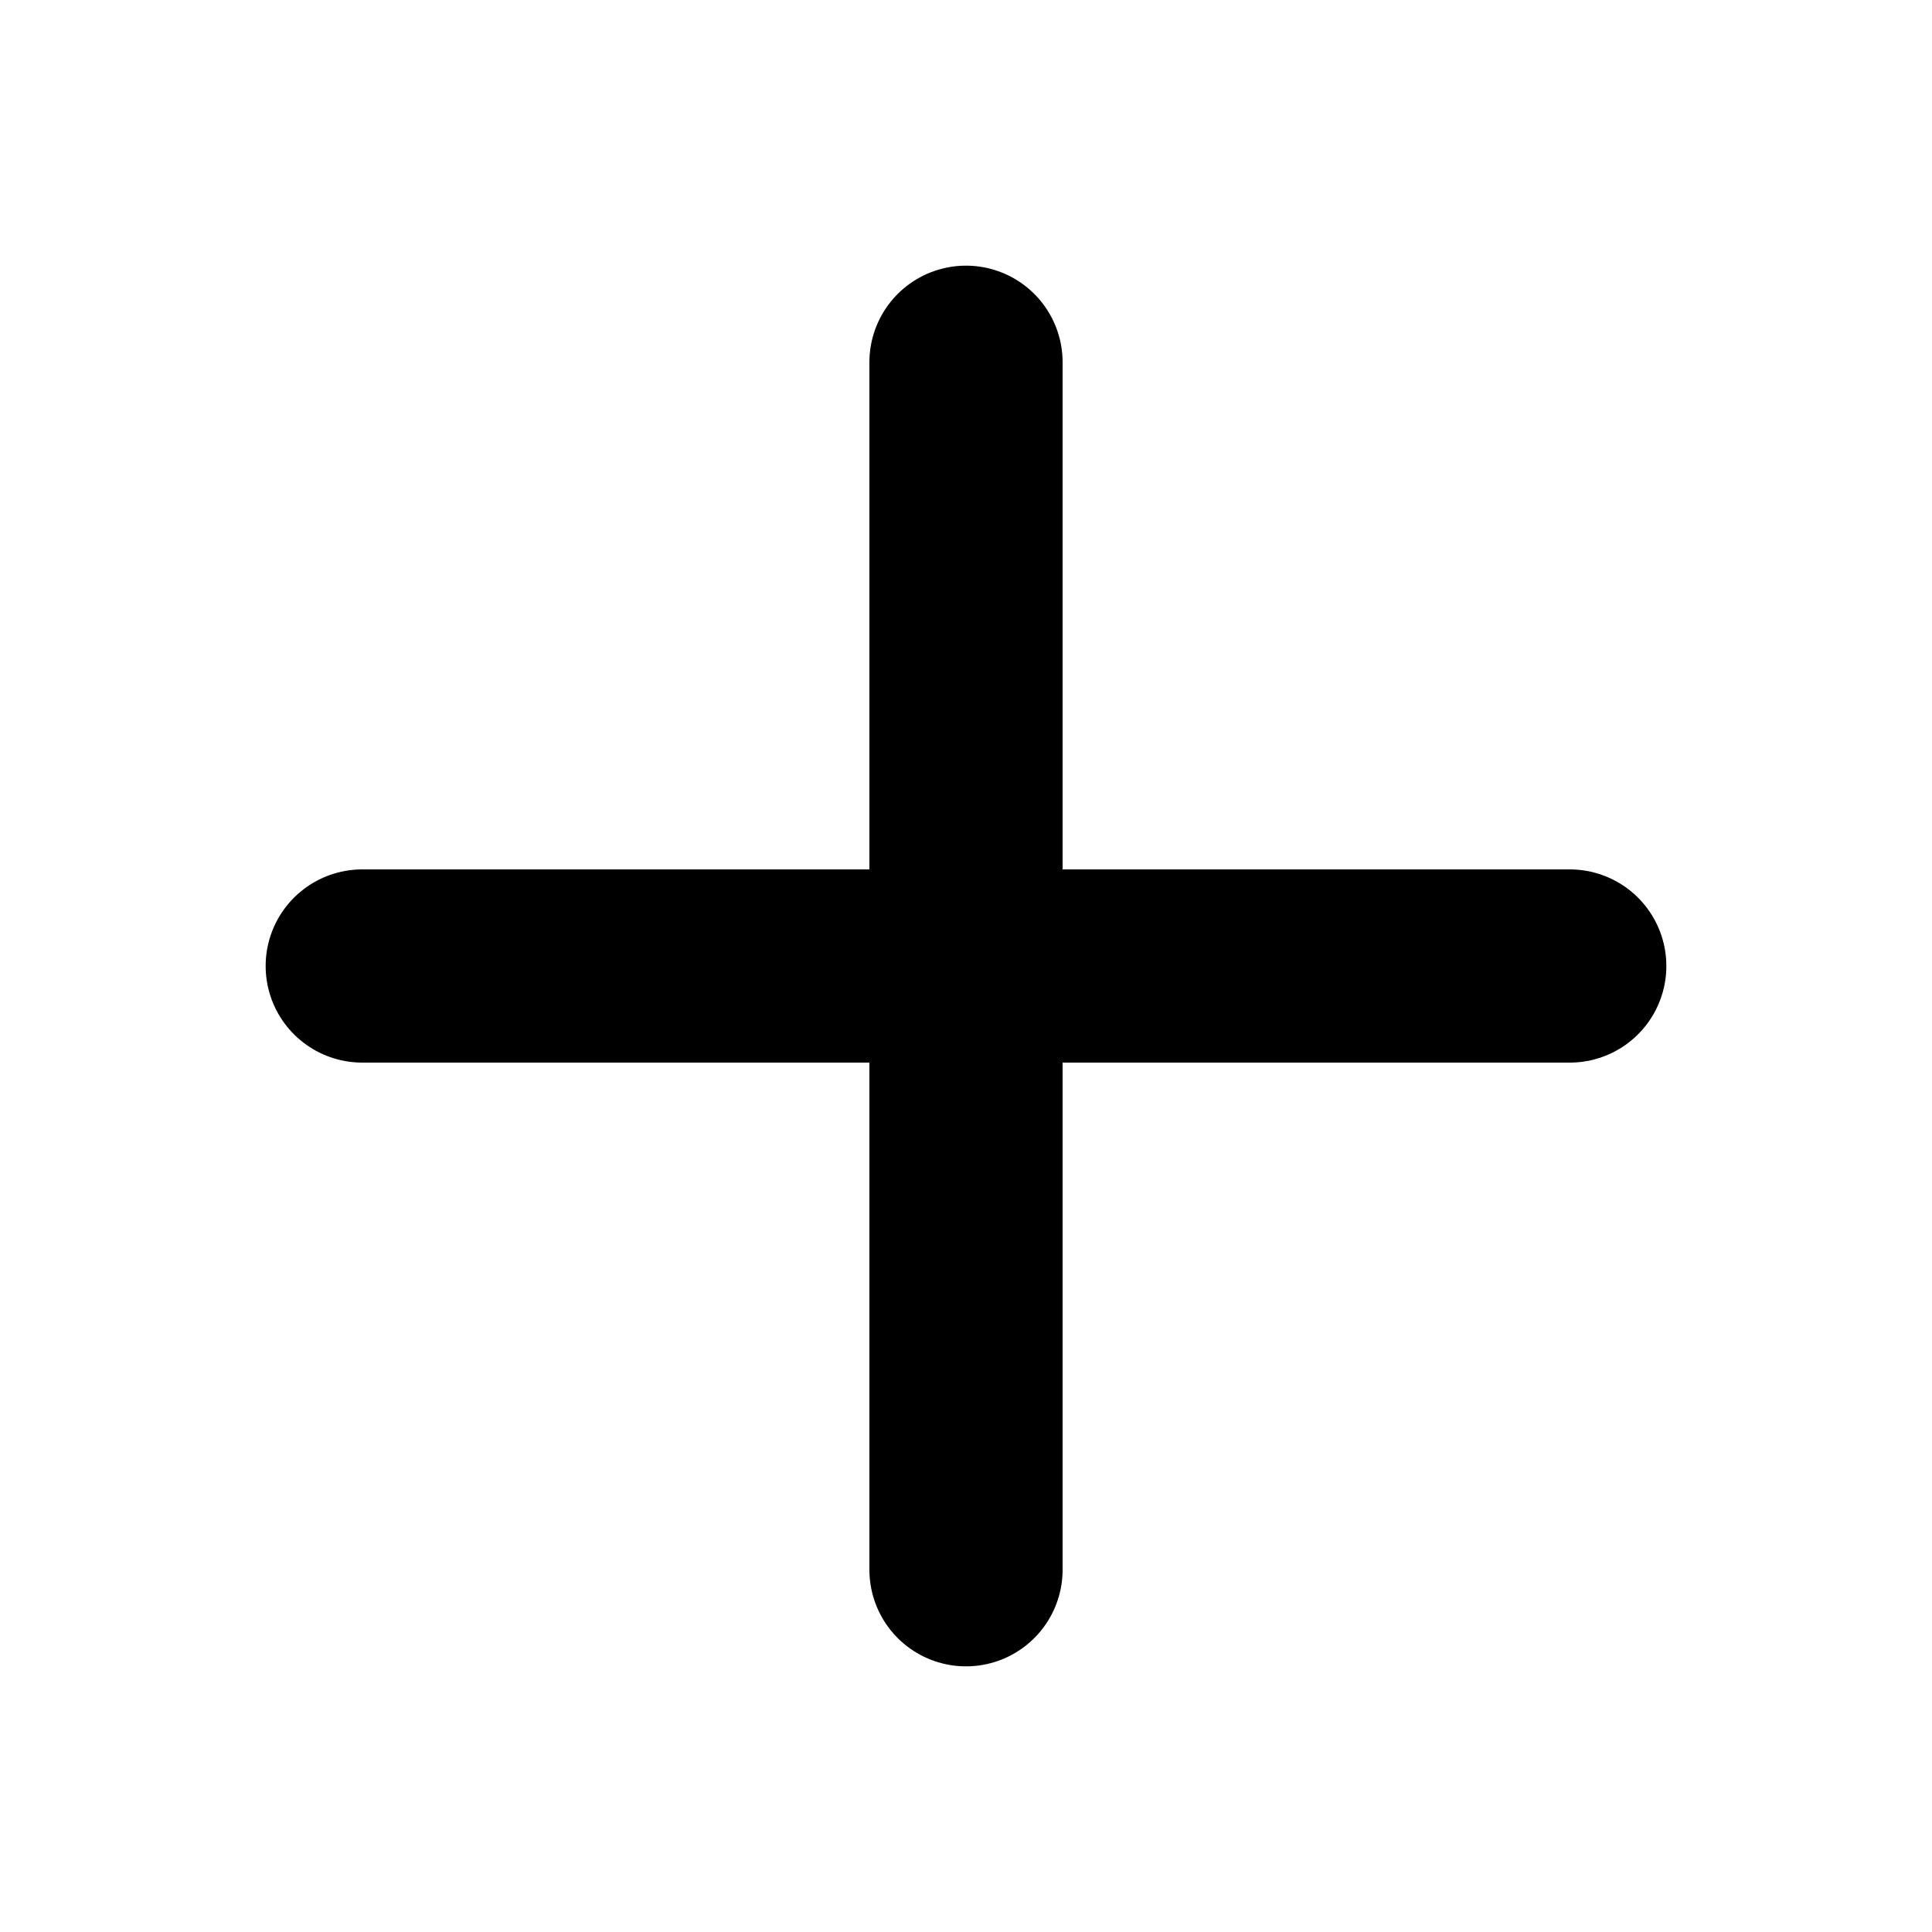
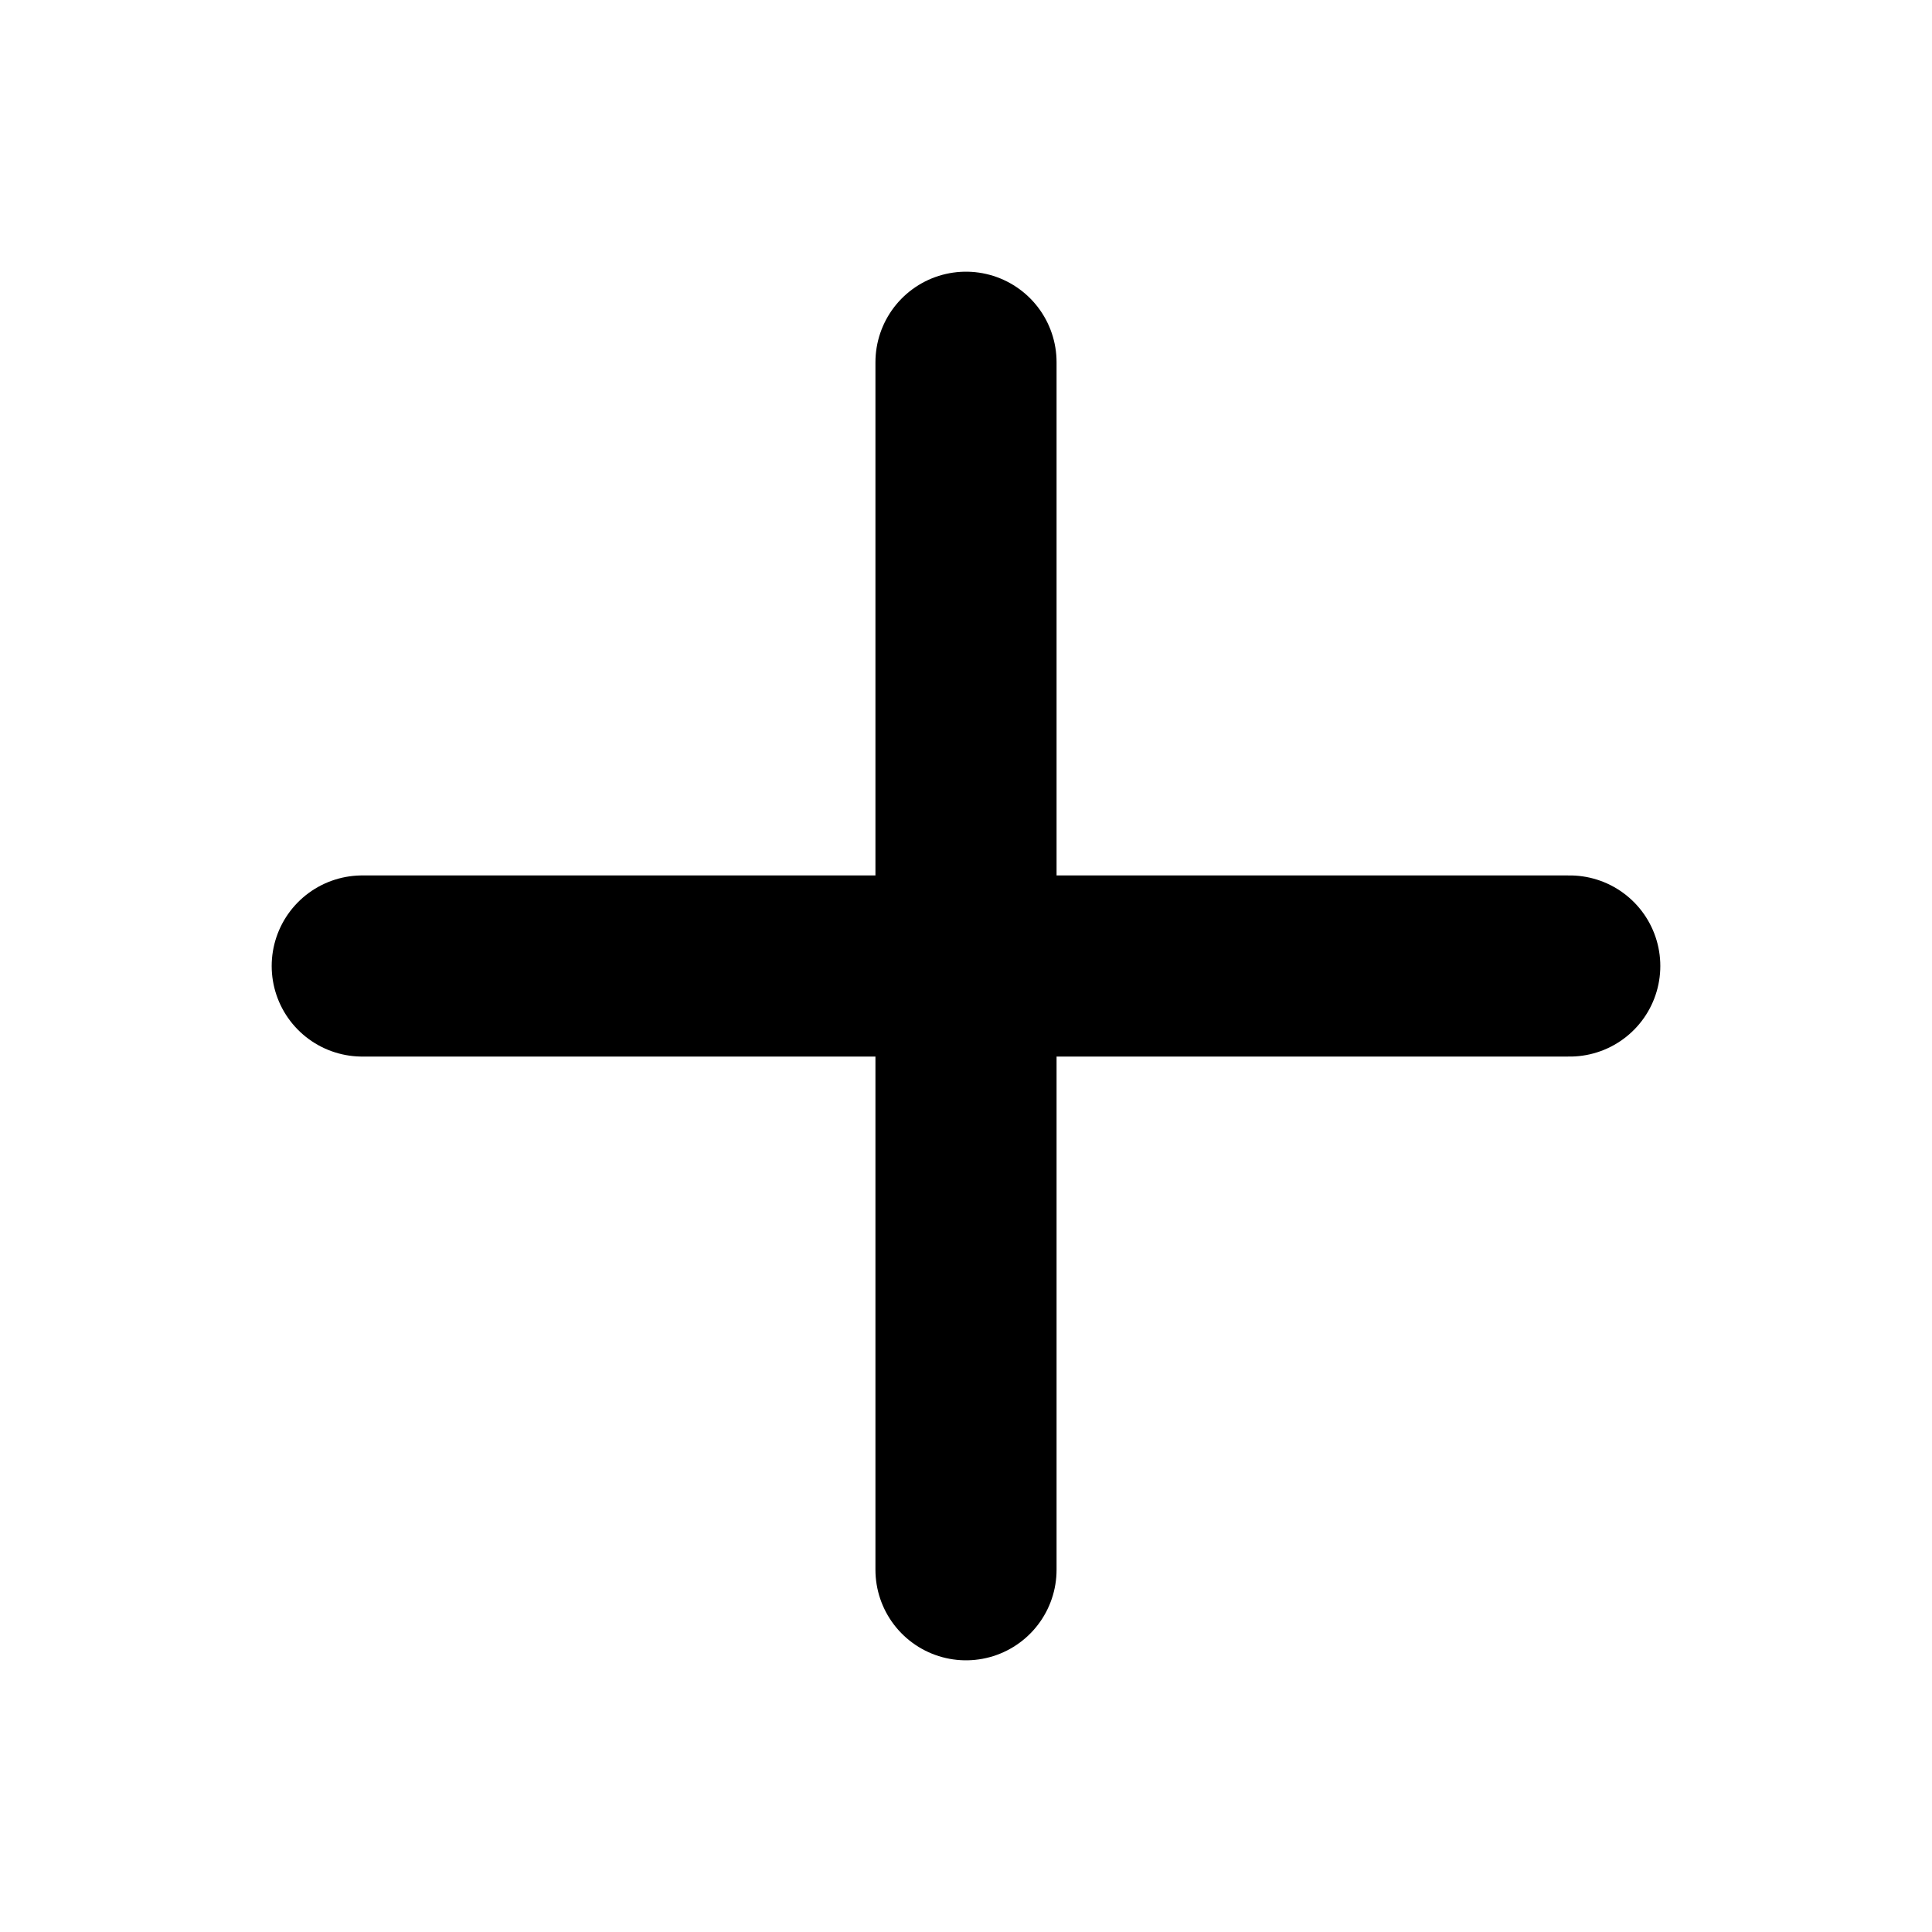
<svg xmlns="http://www.w3.org/2000/svg" width="16" height="16" viewBox="0 0 16 16">
-   <path d="M8 3v10M3 8h10" stroke="currentColor" stroke-width="1.6" stroke-linecap="round" />
+   <path d="M8 3v10M3 8h10" stroke="currentColor" stroke-width="1.5" stroke-linecap="round" />
</svg>
